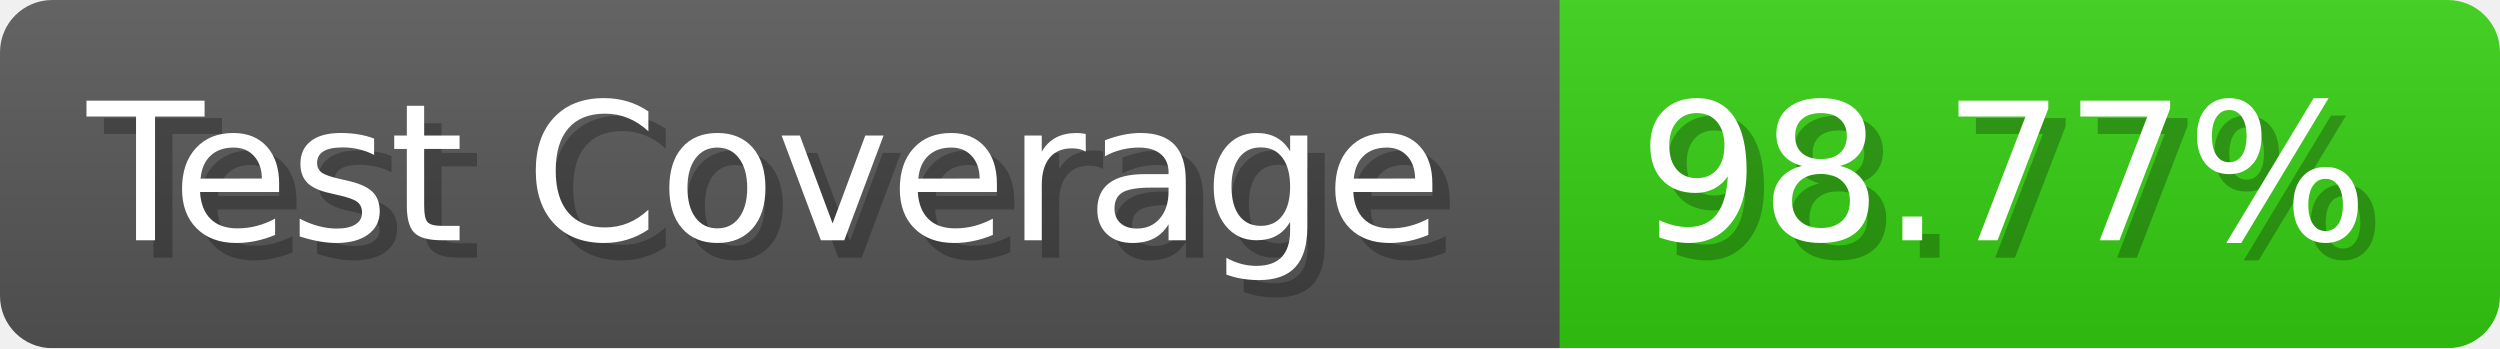
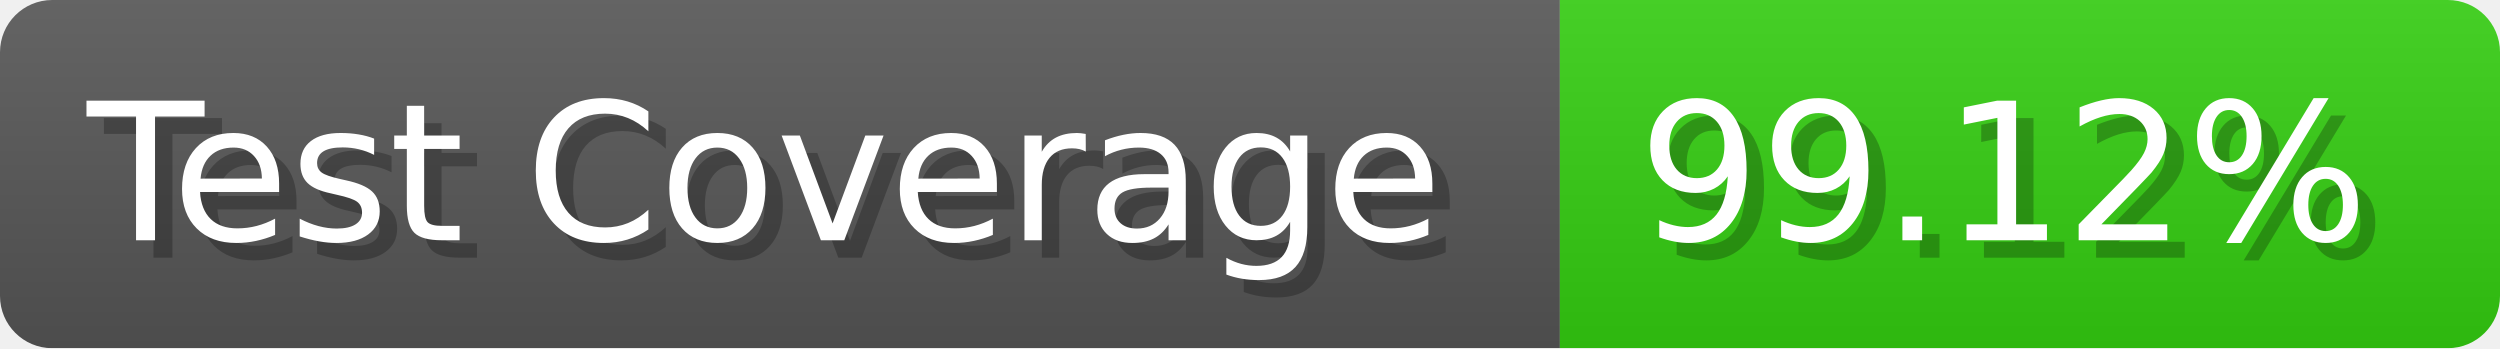
- <svg xmlns="http://www.w3.org/2000/svg" width="143.6" height="20" viewBox="0 0 1436 200" role="img" aria-label="Test Coverage: 98.77%">
+ <svg xmlns="http://www.w3.org/2000/svg" width="143.6" height="20" viewBox="0 0 1436 200" role="img" aria-label="Test Coverage: 99.12%">
  <linearGradient id="a" x2="0" y2="100%">
    <stop offset="0" stop-opacity=".1" stop-color="#EEE" />
    <stop offset="1" stop-opacity=".1" />
  </linearGradient>
  <mask id="m">
    <rect width="1436" height="200" rx="30" fill="#FFF" />
  </mask>
  <g mask="url(#m)">
    <rect width="896" height="200" fill="#555" />
    <rect width="540" height="200" fill="#3C1" x="896" />
    <rect width="1436" height="200" fill="url(#a)" />
  </g>
  <g aria-hidden="true" fill="#fff" text-anchor="start" font-family="Verdana,DejaVu Sans,sans-serif" font-size="110">
    <text x="60" y="148" textLength="796" fill="#000" opacity="0.25">Test Coverage</text>
    <text x="50" y="138" textLength="796">Test Coverage</text>
-     <text x="951" y="148" textLength="440" fill="#000" opacity="0.25">98.77%</text>
-     <text x="941" y="138" textLength="440">98.77%</text>
+     <text x="951" y="148" textLength="440" fill="#000" opacity="0.25">99.12%</text>
+     <text x="941" y="138" textLength="440">99.12%</text>
  </g>
</svg>
